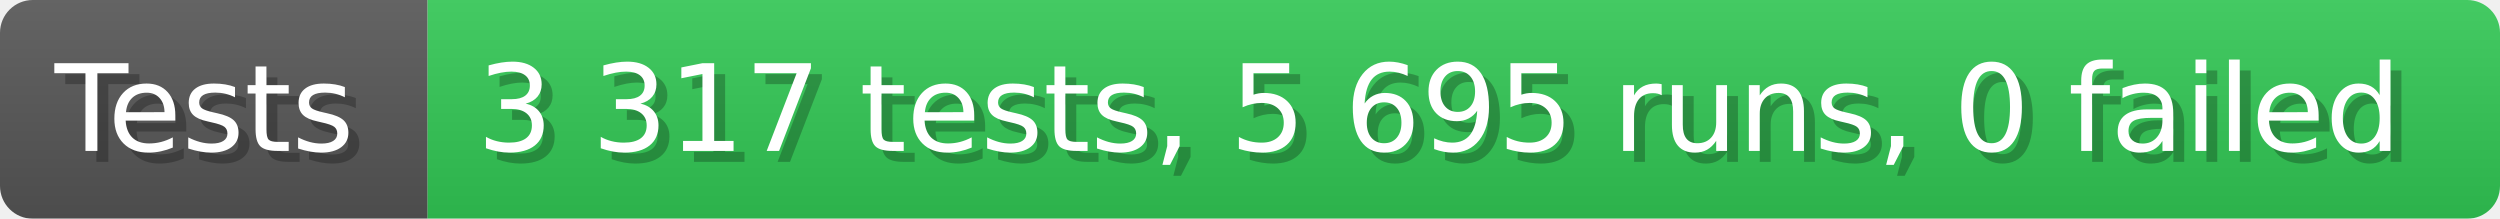
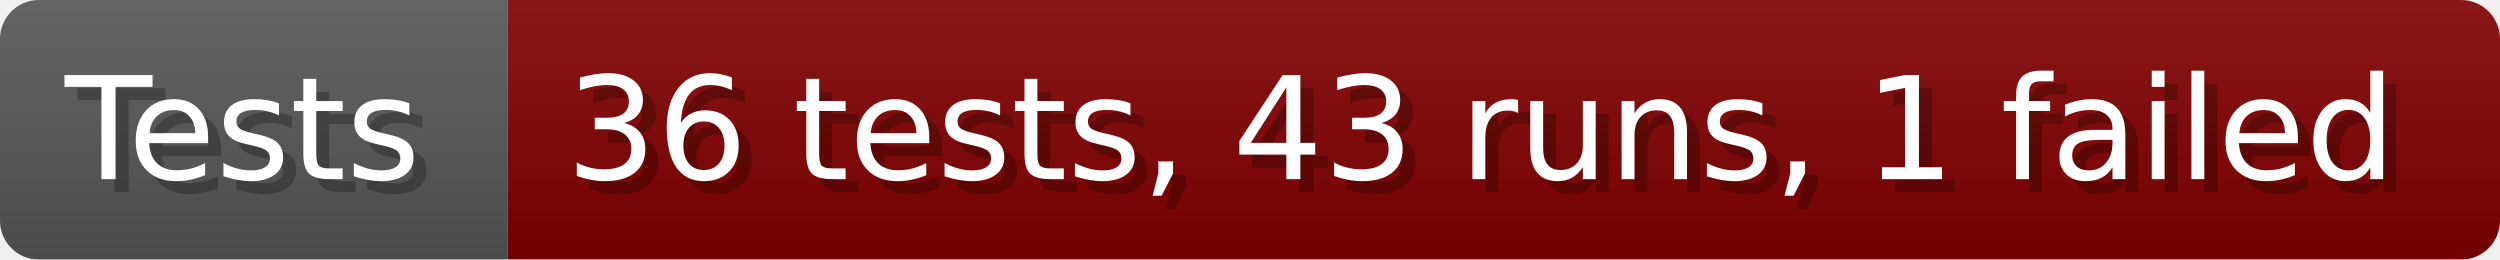
- <svg xmlns="http://www.w3.org/2000/svg" width="228.6" height="20" viewBox="0 0 2286 200" role="img" aria-label="Tests: 3 317 tests, 5 695 runs, 0 failed">
+ <svg xmlns="http://www.w3.org/2000/svg" width="192.6" height="20" viewBox="0 0 1926 200" role="img" aria-label="Tests: 36 tests, 43 runs, 1 failed">
  <linearGradient id="a" x2="0" y2="100%">
    <stop offset="0" stop-opacity=".1" stop-color="#EEE" />
    <stop offset="1" stop-opacity=".1" />
  </linearGradient>
  <mask id="m">
-     <rect width="2286" height="200" rx="30" fill="#FFF" />
+     <rect width="1926" height="200" rx="30" fill="#FFF" />
  </mask>
  <g mask="url(#m)">
    <rect width="391" height="200" fill="#555" />
-     <rect width="1895" height="200" fill="#31c653" x="391" />
-     <rect width="2286" height="200" fill="url(#a)" />
+     <rect width="1535" height="200" fill="#800000" x="391" />
+     <rect width="1926" height="200" fill="url(#a)" />
  </g>
  <g aria-hidden="true" fill="#fff" text-anchor="start" font-family="Verdana,DejaVu Sans,sans-serif" font-size="110">
    <text x="60" y="148" textLength="291" fill="#000" opacity="0.25">Tests</text>
    <text x="50" y="138" textLength="291">Tests</text>
-     <text x="446" y="148" textLength="1795" fill="#000" opacity="0.25">3 317 tests, 5 695 runs, 0 failed</text>
-     <text x="436" y="138" textLength="1795">3 317 tests, 5 695 runs, 0 failed</text>
+     <text x="446" y="148" textLength="1435" fill="#000" opacity="0.25">36 tests, 43 runs, 1 failed</text>
+     <text x="436" y="138" textLength="1435">36 tests, 43 runs, 1 failed</text>
  </g>
</svg>
